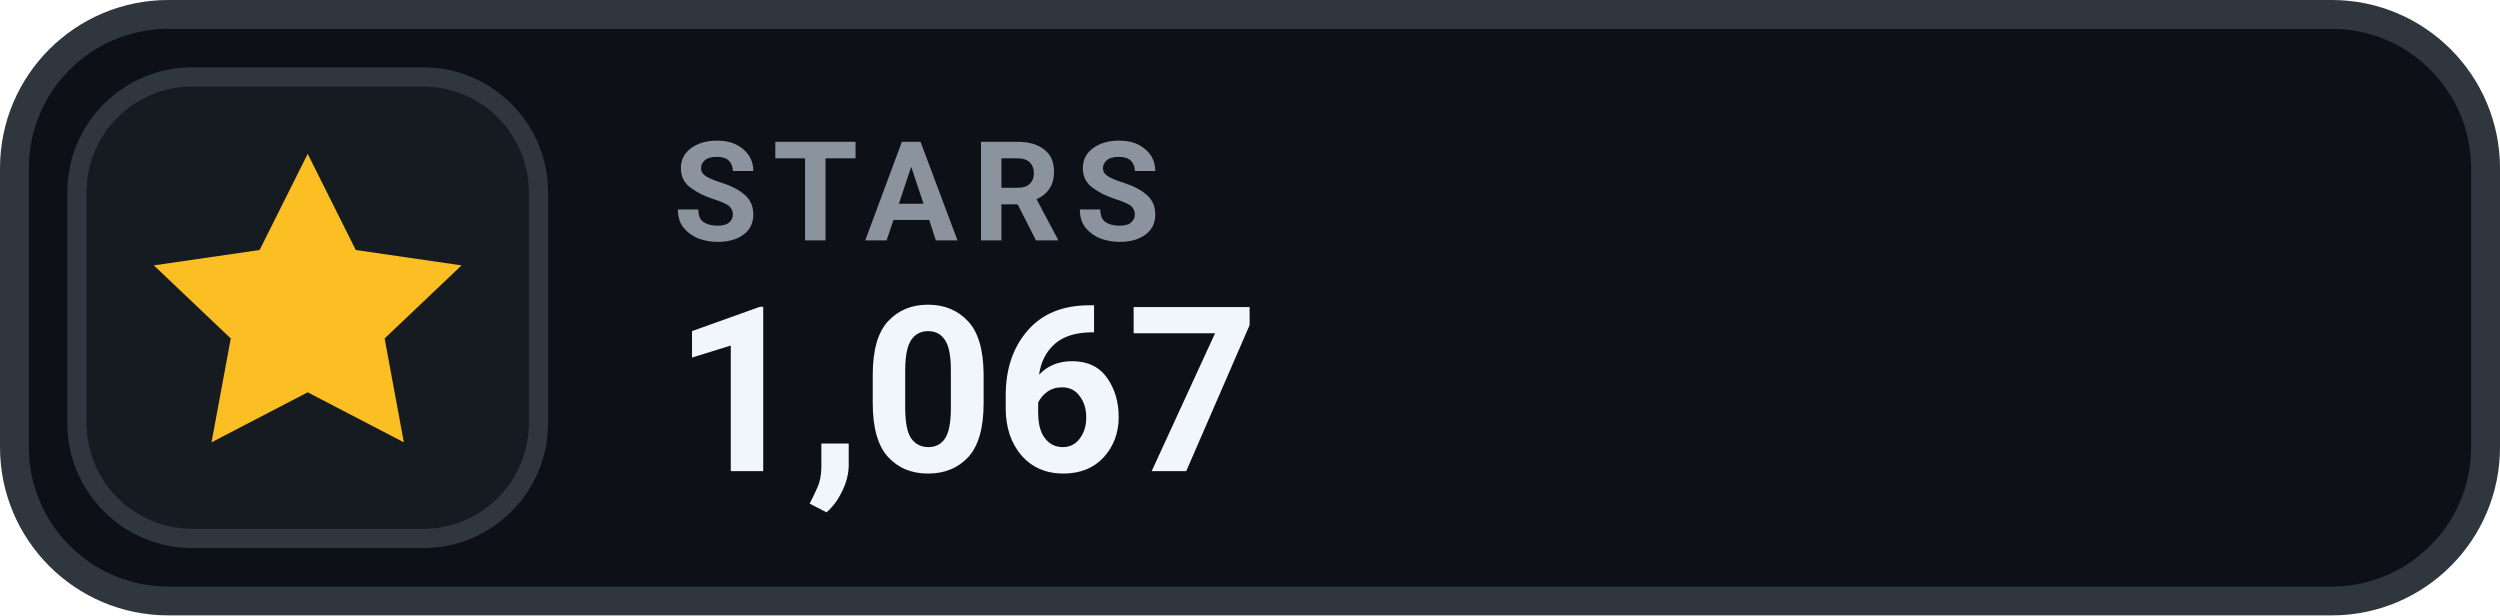
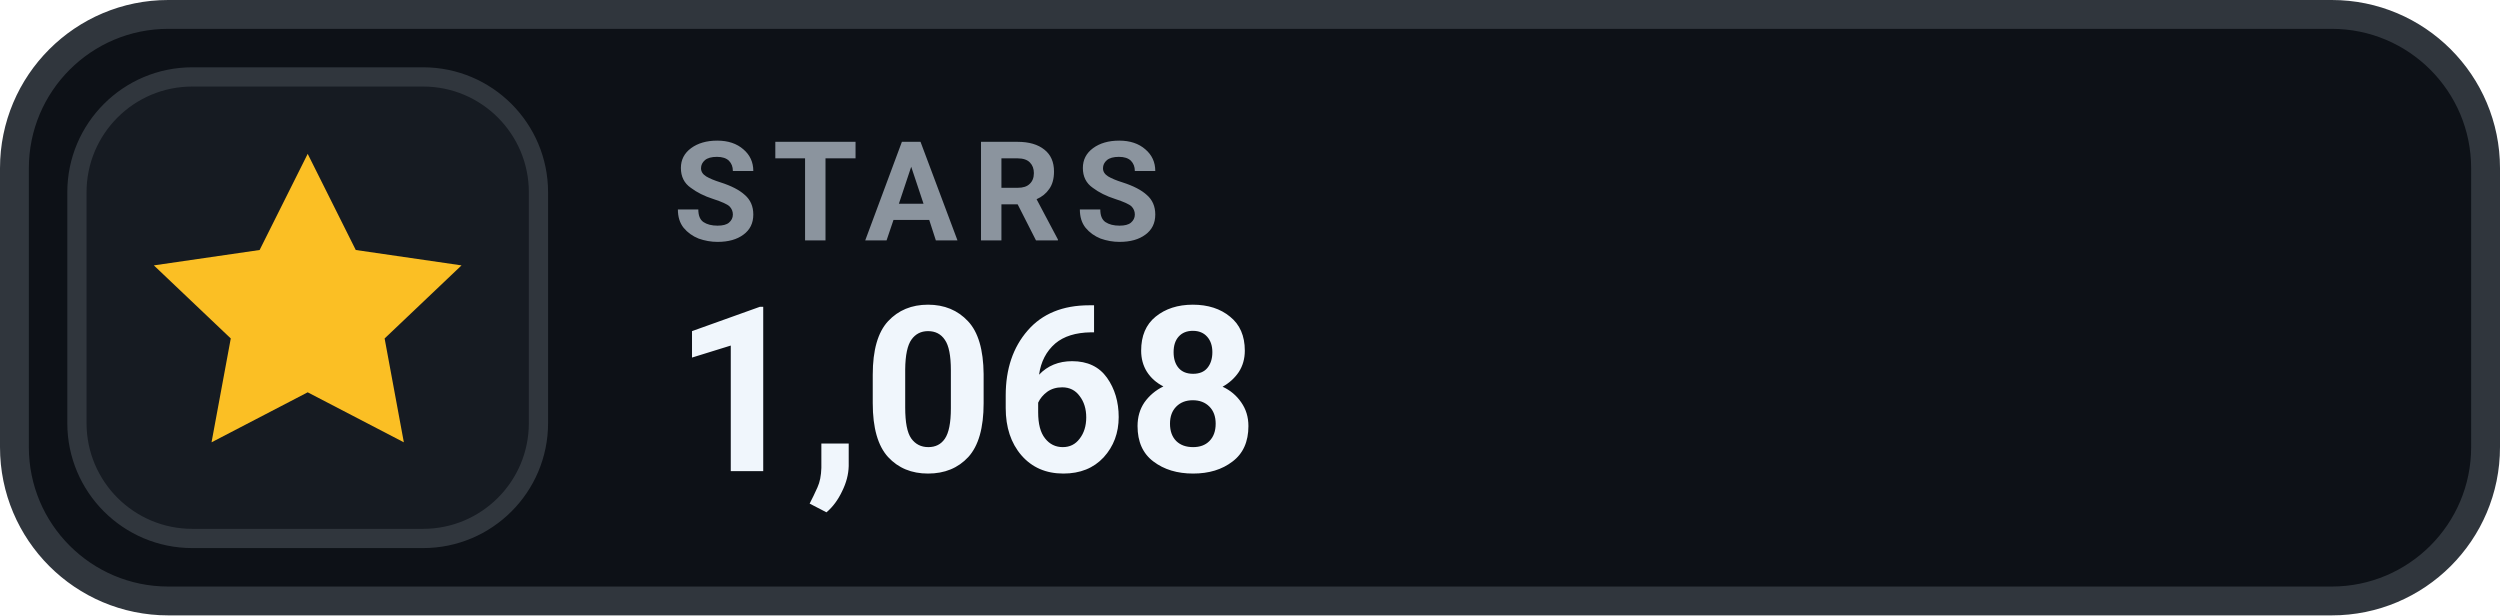
- <svg xmlns="http://www.w3.org/2000/svg" width="130" height="32" viewBox="0 0 130 32" role="img" aria-label="STARS 1,067">
+ <svg xmlns="http://www.w3.org/2000/svg" width="130" height="32" viewBox="0 0 130 32" role="img" aria-label="STARS 1,068">
  <rect x=".75" y=".75" width="128.5" height="30.5" rx="8" fill="#0D1117" stroke="#30363D" stroke-width="1.5" />
  <rect x="4" y="4" width="24" height="24" rx="6" fill="#161B22" stroke="#30363D" stroke-width="1" />
  <g transform="translate(16 16)" style="color:#FBBF24;">
    <path d="M0 -8 l2.5 5 5.5 .8 -4 3.8 1 5.4 -5 -2.6 -5 2.6 1 -5.4 -4 -3.8 5.5 -.8 Z" fill="currentColor" />
  </g>
  <text x="35" y="12.5" fill="#8B949E" font-family="-apple-system,BlinkMacSystemFont,'Segoe UI',Roboto,Helvetica,Arial,sans-serif" font-size="7.2" font-weight="700" letter-spacing=".75">STARS</text>
-   <text x="35" y="24.5" fill="#F0F6FC" font-family="-apple-system,BlinkMacSystemFont,'Segoe UI',Roboto,Helvetica,Arial,sans-serif" font-size="12" font-weight="700">1,067</text>
+   <text x="35" y="24.5" fill="#F0F6FC" font-family="-apple-system,BlinkMacSystemFont,'Segoe UI',Roboto,Helvetica,Arial,sans-serif" font-size="12" font-weight="700">1,068</text>
</svg>
